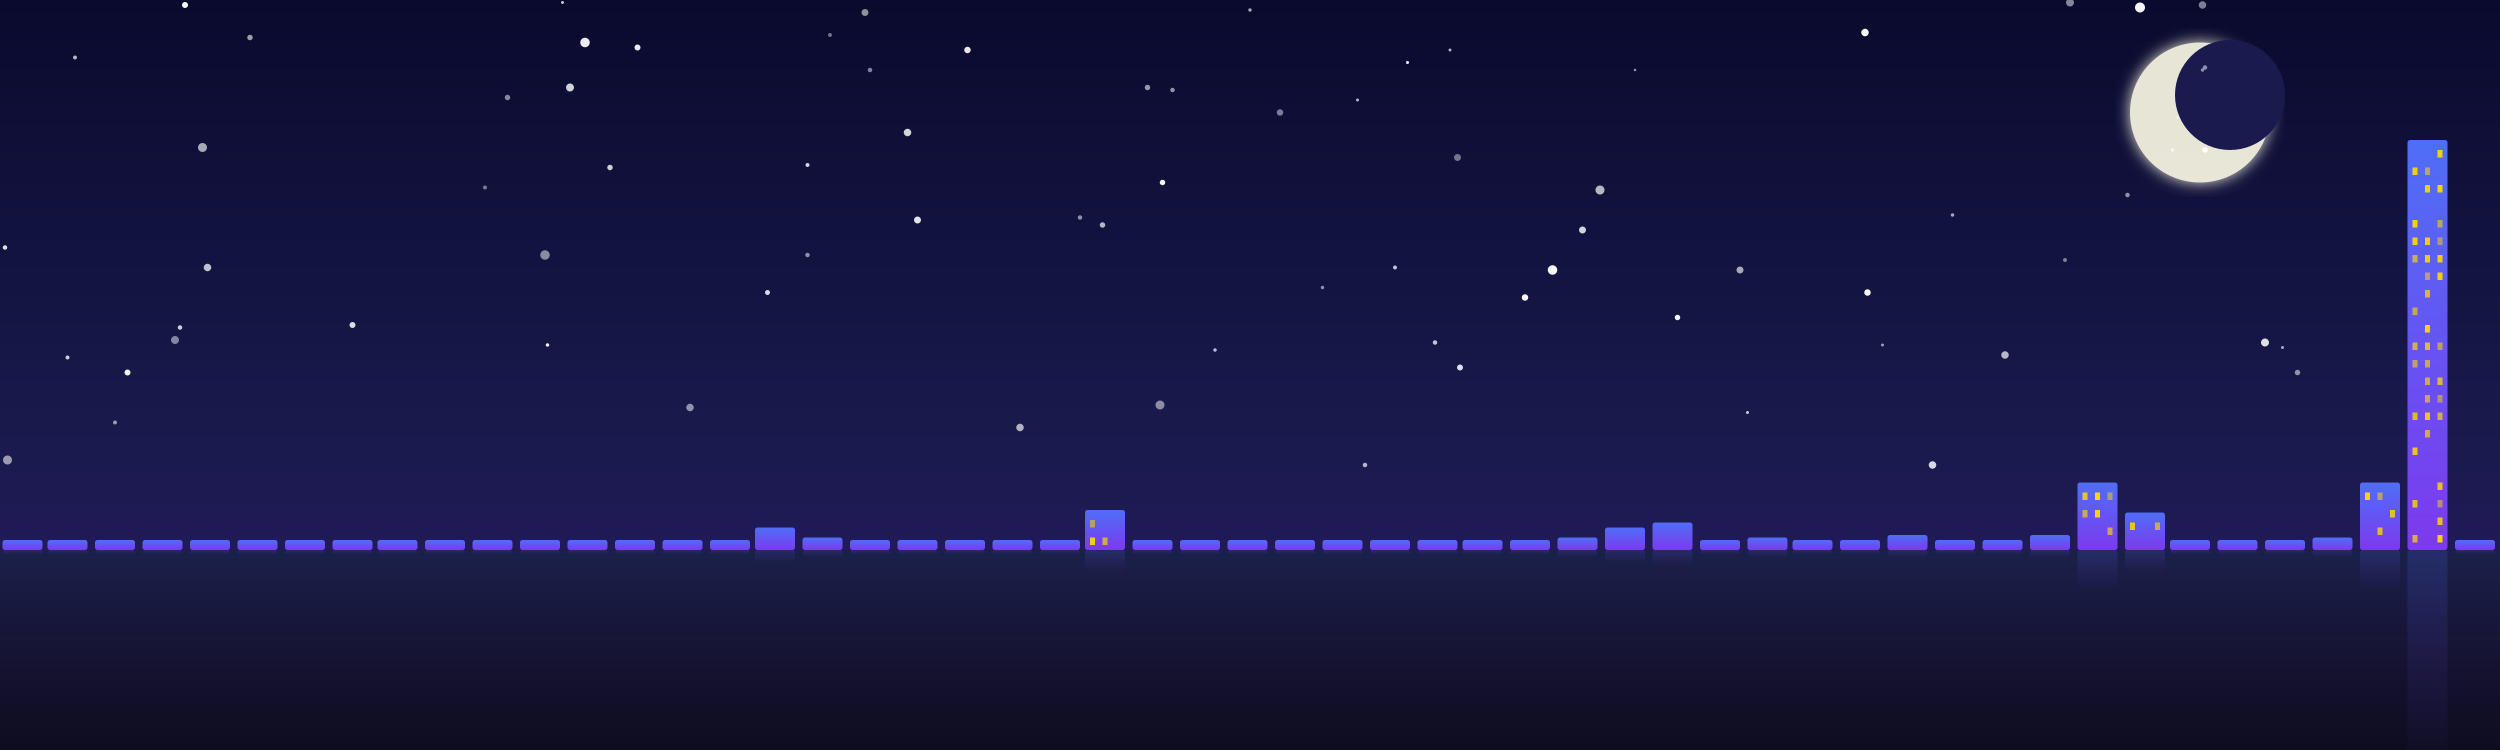
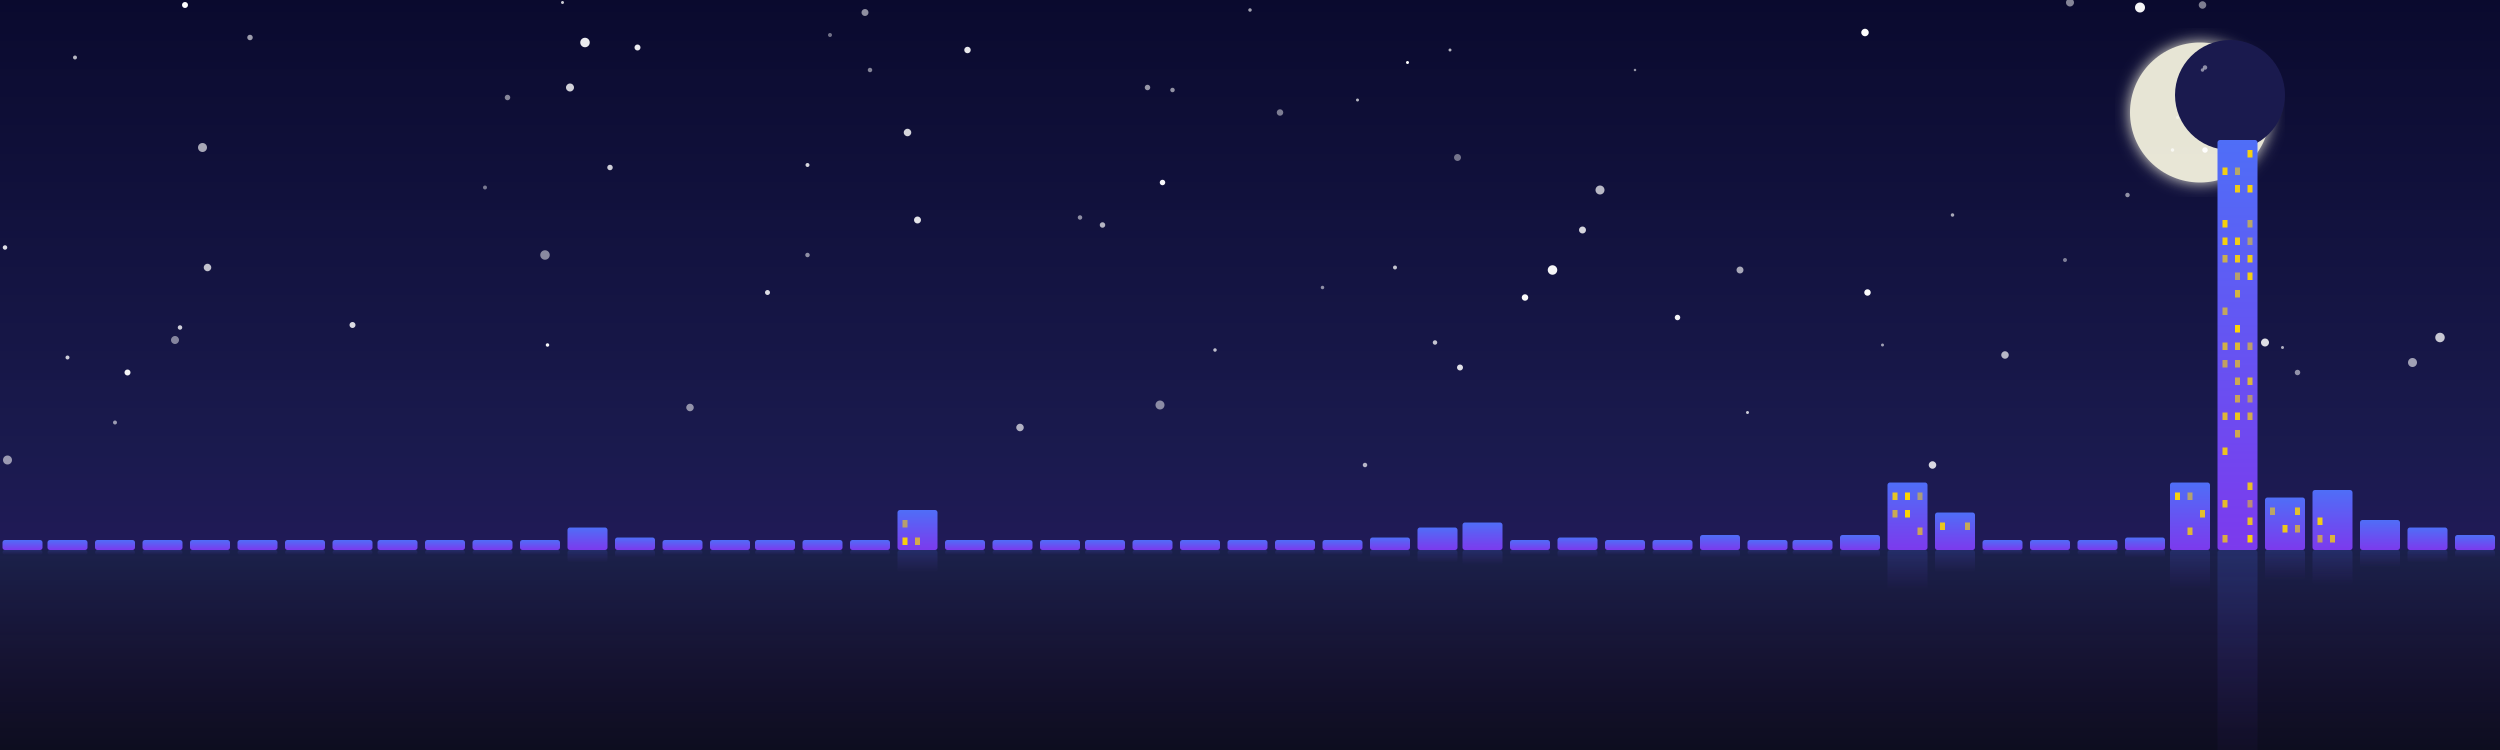
<svg xmlns="http://www.w3.org/2000/svg" viewBox="0 0 1000 300" width="1000" height="300">
  <defs>
    <linearGradient id="sky" x1="0" y1="0" x2="0" y2="1">
      <stop offset="0%" stop-color="#0a0a2e" />
      <stop offset="60%" stop-color="#1a1a4e" />
      <stop offset="100%" stop-color="#2d1b69" />
    </linearGradient>
    <linearGradient id="building" x1="0" y1="0" x2="0" y2="1">
      <stop offset="0%" stop-color="#4f6ef7" />
      <stop offset="100%" stop-color="#7c3aed" />
    </linearGradient>
    <linearGradient id="reflection" x1="0" y1="0" x2="0" y2="1">
      <stop offset="0%" stop-color="#4f6ef7" stop-opacity="0.5" />
      <stop offset="100%" stop-color="#7c3aed" stop-opacity="0" />
    </linearGradient>
    <filter id="glow">
      <feGaussianBlur stdDeviation="3" result="blur" />
      <feMerge>
        <feMergeNode in="blur" />
        <feMergeNode in="SourceGraphic" />
      </feMerge>
    </filter>
  </defs>
  <rect width="1000" height="300" fill="url(#sky)" />
  <circle cx="880" cy="45" r="28" fill="#fffde7" filter="url(#glow)" opacity="0.9" />
  <circle cx="892" cy="38" r="22" fill="#1a1a4e" />
  <circle cx="654" cy="28" r="0.5" fill="white" opacity="0.57" />
  <circle cx="228" cy="35" r="1.6" fill="white" opacity="0.81" />
  <circle cx="913" cy="139" r="0.6" fill="white" opacity="0.65" />
  <circle cx="30" cy="23" r="0.8" fill="white" opacity="0.70" />
  <circle cx="27" cy="143" r="0.8" fill="white" opacity="0.79" />
  <circle cx="558" cy="107" r="0.8" fill="white" opacity="0.75" />
  <circle cx="828" cy="1" r="1.6" fill="white" opacity="0.50" />
  <circle cx="432" cy="87" r="0.9" fill="white" opacity="0.53" />
  <circle cx="781" cy="86" r="0.7" fill="white" opacity="0.63" />
  <circle cx="367" cy="88" r="1.4" fill="white" opacity="0.88" />
  <circle cx="747" cy="117" r="1.3" fill="white" opacity="0.98" />
  <circle cx="387" cy="20" r="1.3" fill="white" opacity="0.90" />
  <circle cx="633" cy="92" r="1.4" fill="white" opacity="0.82" />
  <circle cx="46" cy="169" r="0.8" fill="white" opacity="0.57" />
  <circle cx="81" cy="59" r="1.8" fill="white" opacity="0.63" />
  <circle cx="464" cy="162" r="1.8" fill="white" opacity="0.50" />
  <circle cx="363" cy="53" r="1.5" fill="white" opacity="0.82" />
  <circle cx="699" cy="165" r="0.6" fill="white" opacity="0.78" />
  <circle cx="546" cy="186" r="0.9" fill="white" opacity="0.68" />
  <circle cx="276" cy="163" r="1.5" fill="white" opacity="0.53" />
  <circle cx="332" cy="14" r="0.8" fill="white" opacity="0.42" />
  <circle cx="323" cy="102" r="0.9" fill="white" opacity="0.53" />
  <circle cx="965" cy="145" r="1.8" fill="white" opacity="0.59" />
  <circle cx="671" cy="127" r="1.1" fill="white" opacity="0.95" />
  <circle cx="469" cy="36" r="0.9" fill="white" opacity="0.55" />
  <circle cx="574" cy="137" r="0.9" fill="white" opacity="0.75" />
  <circle cx="919" cy="149" r="1.1" fill="white" opacity="0.53" />
  <circle cx="141" cy="130" r="1.2" fill="white" opacity="0.85" />
  <circle cx="881" cy="28" r="0.7" fill="white" opacity="0.50" />
  <circle cx="696" cy="108" r="1.4" fill="white" opacity="0.63" />
  <circle cx="610" cy="119" r="1.3" fill="white" opacity="0.98" />
  <circle cx="881" cy="2" r="1.5" fill="white" opacity="0.47" />
  <circle cx="906" cy="137" r="1.6" fill="white" opacity="0.86" />
  <circle cx="348" cy="28" r="0.9" fill="white" opacity="0.49" />
  <circle cx="3" cy="184" r="1.8" fill="white" opacity="0.56" />
  <circle cx="512" cy="45" r="1.3" fill="white" opacity="0.46" />
  <circle cx="640" cy="76" r="1.8" fill="white" opacity="0.70" />
  <circle cx="203" cy="39" r="1.1" fill="white" opacity="0.50" />
  <circle cx="976" cy="135" r="1.9" fill="white" opacity="0.76" />
  <circle cx="500" cy="4" r="0.7" fill="white" opacity="0.62" />
  <circle cx="851" cy="78" r="0.9" fill="white" opacity="0.54" />
  <circle cx="580" cy="20" r="0.6" fill="white" opacity="0.69" />
  <circle cx="70" cy="136" r="1.6" fill="white" opacity="0.48" />
  <circle cx="486" cy="140" r="0.7" fill="white" opacity="0.72" />
  <circle cx="621" cy="108" r="1.9" fill="white" opacity="0.96" />
  <circle cx="773" cy="186" r="1.5" fill="white" opacity="0.83" />
  <circle cx="408" cy="171" r="1.5" fill="white" opacity="0.66" />
  <circle cx="529" cy="115" r="0.7" fill="white" opacity="0.53" />
  <circle cx="346" cy="5" r="1.4" fill="white" opacity="0.54" />
  <circle cx="225" cy="1" r="0.6" fill="white" opacity="0.78" />
  <circle cx="234" cy="17" r="1.9" fill="white" opacity="0.92" />
  <circle cx="72" cy="131" r="0.9" fill="white" opacity="0.80" />
  <circle cx="219" cy="138" r="0.7" fill="white" opacity="0.96" />
  <circle cx="584" cy="147" r="1.2" fill="white" opacity="0.87" />
  <circle cx="826" cy="104" r="0.8" fill="white" opacity="0.46" />
  <circle cx="441" cy="90" r="1.1" fill="white" opacity="0.68" />
  <circle cx="746" cy="13" r="1.5" fill="white" opacity="0.99" />
  <circle cx="100" cy="15" r="1.1" fill="white" opacity="0.60" />
  <circle cx="882" cy="27" r="0.9" fill="white" opacity="0.51" />
  <circle cx="459" cy="35" r="1.1" fill="white" opacity="0.57" />
  <circle cx="255" cy="19" r="1.2" fill="white" opacity="0.92" />
  <circle cx="563" cy="25" r="0.6" fill="white" opacity="1.00" />
  <circle cx="856" cy="3" r="2.0" fill="white" opacity="0.96" />
  <circle cx="869" cy="60" r="0.7" fill="white" opacity="0.69" />
  <circle cx="218" cy="102" r="1.9" fill="white" opacity="0.50" />
  <circle cx="2" cy="99" r="0.9" fill="white" opacity="0.87" />
  <circle cx="465" cy="73" r="1.1" fill="white" opacity="0.97" />
  <circle cx="802" cy="142" r="1.5" fill="white" opacity="0.69" />
  <circle cx="194" cy="75" r="0.8" fill="white" opacity="0.44" />
  <circle cx="753" cy="138" r="0.6" fill="white" opacity="0.59" />
  <circle cx="51" cy="149" r="1.2" fill="white" opacity="0.95" />
  <circle cx="543" cy="40" r="0.6" fill="white" opacity="0.70" />
  <circle cx="871" cy="47" r="0.6" fill="white" opacity="0.44" />
  <circle cx="882" cy="60" r="1.1" fill="white" opacity="0.96" />
  <circle cx="583" cy="63" r="1.4" fill="white" opacity="0.42" />
  <circle cx="83" cy="107" r="1.5" fill="white" opacity="0.74" />
  <circle cx="323" cy="66" r="0.8" fill="white" opacity="0.83" />
  <circle cx="244" cy="67" r="1.1" fill="white" opacity="0.80" />
  <circle cx="307" cy="117" r="1.0" fill="white" opacity="0.85" />
  <circle cx="74" cy="2" r="1.2" fill="white" opacity="1.00" />
  <rect x="0" y="220" width="1000" height="80" fill="#0d0d1f" />
  <rect x="0" y="220" width="1000" height="80" fill="url(#reflection)" opacity="0.4" />
  <rect x="1" y="216" width="16" height="4" fill="url(#building)" rx="1" />
  <rect x="1" y="220" width="16" height="2" fill="url(#reflection)" rx="1" opacity="0.35" />
  <rect x="19" y="216" width="16" height="4" fill="url(#building)" rx="1" />
  <rect x="19" y="220" width="16" height="2" fill="url(#reflection)" rx="1" opacity="0.35" />
  <rect x="38" y="216" width="16" height="4" fill="url(#building)" rx="1" />
  <rect x="38" y="220" width="16" height="2" fill="url(#reflection)" rx="1" opacity="0.35" />
  <rect x="57" y="216" width="16" height="4" fill="url(#building)" rx="1" />
  <rect x="57" y="220" width="16" height="2" fill="url(#reflection)" rx="1" opacity="0.35" />
  <rect x="76" y="216" width="16" height="4" fill="url(#building)" rx="1" />
  <rect x="76" y="220" width="16" height="2" fill="url(#reflection)" rx="1" opacity="0.35" />
  <rect x="95" y="216" width="16" height="4" fill="url(#building)" rx="1" />
  <rect x="95" y="220" width="16" height="2" fill="url(#reflection)" rx="1" opacity="0.35" />
  <rect x="114" y="216" width="16" height="4" fill="url(#building)" rx="1" />
  <rect x="114" y="220" width="16" height="2" fill="url(#reflection)" rx="1" opacity="0.35" />
  <rect x="133" y="216" width="16" height="4" fill="url(#building)" rx="1" />
  <rect x="133" y="220" width="16" height="2" fill="url(#reflection)" rx="1" opacity="0.35" />
  <rect x="151" y="216" width="16" height="4" fill="url(#building)" rx="1" />
  <rect x="151" y="220" width="16" height="2" fill="url(#reflection)" rx="1" opacity="0.35" />
  <rect x="170" y="216" width="16" height="4" fill="url(#building)" rx="1" />
  <rect x="170" y="220" width="16" height="2" fill="url(#reflection)" rx="1" opacity="0.35" />
  <rect x="189" y="216" width="16" height="4" fill="url(#building)" rx="1" />
  <rect x="189" y="220" width="16" height="2" fill="url(#reflection)" rx="1" opacity="0.35" />
  <rect x="208" y="216" width="16" height="4" fill="url(#building)" rx="1" />
  <rect x="208" y="220" width="16" height="2" fill="url(#reflection)" rx="1" opacity="0.35" />
-   <rect x="227" y="216" width="16" height="4" fill="url(#building)" rx="1" />
-   <rect x="227" y="220" width="16" height="2" fill="url(#reflection)" rx="1" opacity="0.35" />
-   <rect x="246" y="216" width="16" height="4" fill="url(#building)" rx="1" />
-   <rect x="246" y="220" width="16" height="2" fill="url(#reflection)" rx="1" opacity="0.35" />
+   <rect x="227" y="211" width="16" height="9" fill="url(#building)" rx="1" />
+   <rect x="227" y="220" width="16" height="5" fill="url(#reflection)" rx="1" opacity="0.35" />
+   <rect x="246" y="215" width="16" height="5" fill="url(#building)" rx="1" />
+   <rect x="246" y="220" width="16" height="3" fill="url(#reflection)" rx="1" opacity="0.35" />
  <rect x="265" y="216" width="16" height="4" fill="url(#building)" rx="1" />
  <rect x="265" y="220" width="16" height="2" fill="url(#reflection)" rx="1" opacity="0.35" />
  <rect x="284" y="216" width="16" height="4" fill="url(#building)" rx="1" />
  <rect x="284" y="220" width="16" height="2" fill="url(#reflection)" rx="1" opacity="0.35" />
-   <rect x="302" y="211" width="16" height="9" fill="url(#building)" rx="1" />
-   <rect x="302" y="220" width="16" height="5" fill="url(#reflection)" rx="1" opacity="0.35" />
-   <rect x="321" y="215" width="16" height="5" fill="url(#building)" rx="1" />
-   <rect x="321" y="220" width="16" height="3" fill="url(#reflection)" rx="1" opacity="0.35" />
+   <rect x="302" y="216" width="16" height="4" fill="url(#building)" rx="1" />
+   <rect x="302" y="220" width="16" height="2" fill="url(#reflection)" rx="1" opacity="0.35" />
+   <rect x="321" y="216" width="16" height="4" fill="url(#building)" rx="1" />
+   <rect x="321" y="220" width="16" height="2" fill="url(#reflection)" rx="1" opacity="0.35" />
  <rect x="340" y="216" width="16" height="4" fill="url(#building)" rx="1" />
  <rect x="340" y="220" width="16" height="2" fill="url(#reflection)" rx="1" opacity="0.35" />
-   <rect x="359" y="216" width="16" height="4" fill="url(#building)" rx="1" />
-   <rect x="359" y="220" width="16" height="2" fill="url(#reflection)" rx="1" opacity="0.35" />
+   <rect x="359" y="204" width="16" height="16" fill="url(#building)" rx="1" />
+   <rect x="361" y="208" width="2" height="3" fill="#ffd700" opacity="0.54" />
+   <rect x="361" y="215" width="2" height="3" fill="#ffd700" opacity="0.94" />
+   <rect x="366" y="215" width="2" height="3" fill="#ffd700" opacity="0.68" />
+   <rect x="359" y="220" width="16" height="9" fill="url(#reflection)" rx="1" opacity="0.35" />
  <rect x="378" y="216" width="16" height="4" fill="url(#building)" rx="1" />
  <rect x="378" y="220" width="16" height="2" fill="url(#reflection)" rx="1" opacity="0.35" />
  <rect x="397" y="216" width="16" height="4" fill="url(#building)" rx="1" />
  <rect x="397" y="220" width="16" height="2" fill="url(#reflection)" rx="1" opacity="0.35" />
  <rect x="416" y="216" width="16" height="4" fill="url(#building)" rx="1" />
  <rect x="416" y="220" width="16" height="2" fill="url(#reflection)" rx="1" opacity="0.35" />
-   <rect x="434" y="204" width="16" height="16" fill="url(#building)" rx="1" />
-   <rect x="436" y="208" width="2" height="3" fill="#ffd700" opacity="0.54" />
-   <rect x="436" y="215" width="2" height="3" fill="#ffd700" opacity="0.94" />
-   <rect x="441" y="215" width="2" height="3" fill="#ffd700" opacity="0.68" />
-   <rect x="434" y="220" width="16" height="9" fill="url(#reflection)" rx="1" opacity="0.35" />
+   <rect x="434" y="216" width="16" height="4" fill="url(#building)" rx="1" />
+   <rect x="434" y="220" width="16" height="2" fill="url(#reflection)" rx="1" opacity="0.35" />
  <rect x="453" y="216" width="16" height="4" fill="url(#building)" rx="1" />
  <rect x="453" y="220" width="16" height="2" fill="url(#reflection)" rx="1" opacity="0.35" />
  <rect x="472" y="216" width="16" height="4" fill="url(#building)" rx="1" />
  <rect x="472" y="220" width="16" height="2" fill="url(#reflection)" rx="1" opacity="0.35" />
  <rect x="491" y="216" width="16" height="4" fill="url(#building)" rx="1" />
  <rect x="491" y="220" width="16" height="2" fill="url(#reflection)" rx="1" opacity="0.35" />
  <rect x="510" y="216" width="16" height="4" fill="url(#building)" rx="1" />
  <rect x="510" y="220" width="16" height="2" fill="url(#reflection)" rx="1" opacity="0.35" />
  <rect x="529" y="216" width="16" height="4" fill="url(#building)" rx="1" />
  <rect x="529" y="220" width="16" height="2" fill="url(#reflection)" rx="1" opacity="0.35" />
-   <rect x="548" y="216" width="16" height="4" fill="url(#building)" rx="1" />
-   <rect x="548" y="220" width="16" height="2" fill="url(#reflection)" rx="1" opacity="0.35" />
-   <rect x="567" y="216" width="16" height="4" fill="url(#building)" rx="1" />
-   <rect x="567" y="220" width="16" height="2" fill="url(#reflection)" rx="1" opacity="0.35" />
-   <rect x="585" y="216" width="16" height="4" fill="url(#building)" rx="1" />
-   <rect x="585" y="220" width="16" height="2" fill="url(#reflection)" rx="1" opacity="0.35" />
+   <rect x="548" y="215" width="16" height="5" fill="url(#building)" rx="1" />
+   <rect x="548" y="220" width="16" height="3" fill="url(#reflection)" rx="1" opacity="0.35" />
+   <rect x="567" y="211" width="16" height="9" fill="url(#building)" rx="1" />
+   <rect x="567" y="220" width="16" height="5" fill="url(#reflection)" rx="1" opacity="0.35" />
+   <rect x="585" y="209" width="16" height="11" fill="url(#building)" rx="1" />
+   <rect x="585" y="220" width="16" height="6" fill="url(#reflection)" rx="1" opacity="0.35" />
  <rect x="604" y="216" width="16" height="4" fill="url(#building)" rx="1" />
  <rect x="604" y="220" width="16" height="2" fill="url(#reflection)" rx="1" opacity="0.35" />
  <rect x="623" y="215" width="16" height="5" fill="url(#building)" rx="1" />
  <rect x="623" y="220" width="16" height="3" fill="url(#reflection)" rx="1" opacity="0.35" />
-   <rect x="642" y="211" width="16" height="9" fill="url(#building)" rx="1" />
-   <rect x="642" y="220" width="16" height="5" fill="url(#reflection)" rx="1" opacity="0.35" />
-   <rect x="661" y="209" width="16" height="11" fill="url(#building)" rx="1" />
-   <rect x="661" y="220" width="16" height="6" fill="url(#reflection)" rx="1" opacity="0.35" />
-   <rect x="680" y="216" width="16" height="4" fill="url(#building)" rx="1" />
-   <rect x="680" y="220" width="16" height="2" fill="url(#reflection)" rx="1" opacity="0.35" />
-   <rect x="699" y="215" width="16" height="5" fill="url(#building)" rx="1" />
-   <rect x="699" y="220" width="16" height="3" fill="url(#reflection)" rx="1" opacity="0.35" />
+   <rect x="642" y="216" width="16" height="4" fill="url(#building)" rx="1" />
+   <rect x="642" y="220" width="16" height="2" fill="url(#reflection)" rx="1" opacity="0.35" />
+   <rect x="661" y="216" width="16" height="4" fill="url(#building)" rx="1" />
+   <rect x="661" y="220" width="16" height="2" fill="url(#reflection)" rx="1" opacity="0.35" />
+   <rect x="680" y="214" width="16" height="6" fill="url(#building)" rx="1" />
+   <rect x="680" y="220" width="16" height="3" fill="url(#reflection)" rx="1" opacity="0.35" />
+   <rect x="699" y="216" width="16" height="4" fill="url(#building)" rx="1" />
+   <rect x="699" y="220" width="16" height="2" fill="url(#reflection)" rx="1" opacity="0.35" />
  <rect x="717" y="216" width="16" height="4" fill="url(#building)" rx="1" />
  <rect x="717" y="220" width="16" height="2" fill="url(#reflection)" rx="1" opacity="0.35" />
-   <rect x="736" y="216" width="16" height="4" fill="url(#building)" rx="1" />
-   <rect x="736" y="220" width="16" height="2" fill="url(#reflection)" rx="1" opacity="0.35" />
-   <rect x="755" y="214" width="16" height="6" fill="url(#building)" rx="1" />
-   <rect x="755" y="220" width="16" height="3" fill="url(#reflection)" rx="1" opacity="0.35" />
-   <rect x="774" y="216" width="16" height="4" fill="url(#building)" rx="1" />
-   <rect x="774" y="220" width="16" height="2" fill="url(#reflection)" rx="1" opacity="0.35" />
+   <rect x="736" y="214" width="16" height="6" fill="url(#building)" rx="1" />
+   <rect x="736" y="220" width="16" height="3" fill="url(#reflection)" rx="1" opacity="0.35" />
+   <rect x="755" y="193" width="16" height="27" fill="url(#building)" rx="1" />
+   <rect x="757" y="197" width="2" height="3" fill="#ffd700" opacity="0.85" />
+   <rect x="762" y="197" width="2" height="3" fill="#ffd700" opacity="0.99" />
+   <rect x="767" y="197" width="2" height="3" fill="#ffd700" opacity="0.50" />
+   <rect x="757" y="204" width="2" height="3" fill="#ffd700" opacity="0.65" />
+   <rect x="762" y="204" width="2" height="3" fill="#ffd700" opacity="0.97" />
+   <rect x="767" y="211" width="2" height="3" fill="#ffd700" opacity="0.64" />
+   <rect x="755" y="220" width="16" height="16" fill="url(#reflection)" rx="1" opacity="0.35" />
+   <rect x="774" y="205" width="16" height="15" fill="url(#building)" rx="1" />
+   <rect x="776" y="209" width="2" height="3" fill="#ffd700" opacity="0.86" />
+   <rect x="786" y="209" width="2" height="3" fill="#ffd700" opacity="0.63" />
+   <rect x="774" y="220" width="16" height="9" fill="url(#reflection)" rx="1" opacity="0.35" />
  <rect x="793" y="216" width="16" height="4" fill="url(#building)" rx="1" />
  <rect x="793" y="220" width="16" height="2" fill="url(#reflection)" rx="1" opacity="0.35" />
-   <rect x="812" y="214" width="16" height="6" fill="url(#building)" rx="1" />
-   <rect x="812" y="220" width="16" height="3" fill="url(#reflection)" rx="1" opacity="0.35" />
-   <rect x="831" y="193" width="16" height="27" fill="url(#building)" rx="1" />
-   <rect x="833" y="197" width="2" height="3" fill="#ffd700" opacity="0.85" />
-   <rect x="838" y="197" width="2" height="3" fill="#ffd700" opacity="0.99" />
-   <rect x="843" y="197" width="2" height="3" fill="#ffd700" opacity="0.50" />
-   <rect x="833" y="204" width="2" height="3" fill="#ffd700" opacity="0.65" />
-   <rect x="838" y="204" width="2" height="3" fill="#ffd700" opacity="0.97" />
-   <rect x="843" y="211" width="2" height="3" fill="#ffd700" opacity="0.64" />
-   <rect x="831" y="220" width="16" height="16" fill="url(#reflection)" rx="1" opacity="0.35" />
-   <rect x="850" y="205" width="16" height="15" fill="url(#building)" rx="1" />
-   <rect x="852" y="209" width="2" height="3" fill="#ffd700" opacity="0.86" />
-   <rect x="862" y="209" width="2" height="3" fill="#ffd700" opacity="0.63" />
-   <rect x="850" y="220" width="16" height="9" fill="url(#reflection)" rx="1" opacity="0.35" />
-   <rect x="868" y="216" width="16" height="4" fill="url(#building)" rx="1" />
-   <rect x="868" y="220" width="16" height="2" fill="url(#reflection)" rx="1" opacity="0.35" />
-   <rect x="887" y="216" width="16" height="4" fill="url(#building)" rx="1" />
-   <rect x="887" y="220" width="16" height="2" fill="url(#reflection)" rx="1" opacity="0.35" />
-   <rect x="906" y="216" width="16" height="4" fill="url(#building)" rx="1" />
-   <rect x="906" y="220" width="16" height="2" fill="url(#reflection)" rx="1" opacity="0.35" />
-   <rect x="925" y="215" width="16" height="5" fill="url(#building)" rx="1" />
-   <rect x="925" y="220" width="16" height="3" fill="url(#reflection)" rx="1" opacity="0.35" />
-   <rect x="944" y="193" width="16" height="27" fill="url(#building)" rx="1" />
-   <rect x="946" y="197" width="2" height="3" fill="#ffd700" opacity="0.95" />
-   <rect x="951" y="197" width="2" height="3" fill="#ffd700" opacity="0.55" />
-   <rect x="956" y="204" width="2" height="3" fill="#ffd700" opacity="0.82" />
-   <rect x="951" y="211" width="2" height="3" fill="#ffd700" opacity="0.78" />
-   <rect x="944" y="220" width="16" height="16" fill="url(#reflection)" rx="1" opacity="0.35" />
-   <rect x="963" y="56" width="16" height="164" fill="url(#building)" rx="1" />
-   <rect x="975" y="60" width="2" height="3" fill="#ffd700" opacity="0.95" />
-   <rect x="965" y="67" width="2" height="3" fill="#ffd700" opacity="0.92" />
-   <rect x="970" y="67" width="2" height="3" fill="#ffd700" opacity="0.57" />
-   <rect x="970" y="74" width="2" height="3" fill="#ffd700" opacity="0.90" />
-   <rect x="975" y="74" width="2" height="3" fill="#ffd700" opacity="0.95" />
-   <rect x="965" y="88" width="2" height="3" fill="#ffd700" opacity="0.94" />
-   <rect x="975" y="88" width="2" height="3" fill="#ffd700" opacity="0.58" />
-   <rect x="965" y="95" width="2" height="3" fill="#ffd700" opacity="0.93" />
-   <rect x="970" y="95" width="2" height="3" fill="#ffd700" opacity="0.91" />
-   <rect x="975" y="95" width="2" height="3" fill="#ffd700" opacity="0.51" />
-   <rect x="965" y="102" width="2" height="3" fill="#ffd700" opacity="0.67" />
-   <rect x="970" y="102" width="2" height="3" fill="#ffd700" opacity="0.90" />
-   <rect x="975" y="102" width="2" height="3" fill="#ffd700" opacity="0.91" />
-   <rect x="970" y="109" width="2" height="3" fill="#ffd700" opacity="0.55" />
-   <rect x="975" y="109" width="2" height="3" fill="#ffd700" opacity="0.93" />
-   <rect x="970" y="116" width="2" height="3" fill="#ffd700" opacity="0.73" />
-   <rect x="965" y="123" width="2" height="3" fill="#ffd700" opacity="0.61" />
-   <rect x="970" y="130" width="2" height="3" fill="#ffd700" opacity="0.98" />
-   <rect x="965" y="137" width="2" height="3" fill="#ffd700" opacity="0.70" />
-   <rect x="970" y="137" width="2" height="3" fill="#ffd700" opacity="0.77" />
-   <rect x="975" y="137" width="2" height="3" fill="#ffd700" opacity="0.56" />
-   <rect x="965" y="144" width="2" height="3" fill="#ffd700" opacity="0.59" />
-   <rect x="970" y="144" width="2" height="3" fill="#ffd700" opacity="0.63" />
-   <rect x="970" y="151" width="2" height="3" fill="#ffd700" opacity="0.66" />
-   <rect x="975" y="151" width="2" height="3" fill="#ffd700" opacity="0.76" />
-   <rect x="970" y="158" width="2" height="3" fill="#ffd700" opacity="0.63" />
-   <rect x="975" y="158" width="2" height="3" fill="#ffd700" opacity="0.50" />
-   <rect x="965" y="165" width="2" height="3" fill="#ffd700" opacity="0.77" />
-   <rect x="970" y="165" width="2" height="3" fill="#ffd700" opacity="0.87" />
-   <rect x="975" y="165" width="2" height="3" fill="#ffd700" opacity="0.68" />
-   <rect x="970" y="172" width="2" height="3" fill="#ffd700" opacity="0.67" />
-   <rect x="965" y="179" width="2" height="3" fill="#ffd700" opacity="0.86" />
-   <rect x="975" y="193" width="2" height="3" fill="#ffd700" opacity="0.84" />
-   <rect x="965" y="200" width="2" height="3" fill="#ffd700" opacity="0.81" />
-   <rect x="975" y="200" width="2" height="3" fill="#ffd700" opacity="0.50" />
-   <rect x="975" y="207" width="2" height="3" fill="#ffd700" opacity="0.83" />
-   <rect x="965" y="214" width="2" height="3" fill="#ffd700" opacity="0.72" />
-   <rect x="975" y="214" width="2" height="3" fill="#ffd700" opacity="0.95" />
-   <rect x="963" y="220" width="16" height="98" fill="url(#reflection)" rx="1" opacity="0.35" />
-   <rect x="982" y="216" width="16" height="4" fill="url(#building)" rx="1" />
-   <rect x="982" y="220" width="16" height="2" fill="url(#reflection)" rx="1" opacity="0.35" />
+   <rect x="812" y="216" width="16" height="4" fill="url(#building)" rx="1" />
+   <rect x="812" y="220" width="16" height="2" fill="url(#reflection)" rx="1" opacity="0.35" />
+   <rect x="831" y="216" width="16" height="4" fill="url(#building)" rx="1" />
+   <rect x="831" y="220" width="16" height="2" fill="url(#reflection)" rx="1" opacity="0.35" />
+   <rect x="850" y="215" width="16" height="5" fill="url(#building)" rx="1" />
+   <rect x="850" y="220" width="16" height="3" fill="url(#reflection)" rx="1" opacity="0.35" />
+   <rect x="868" y="193" width="16" height="27" fill="url(#building)" rx="1" />
+   <rect x="870" y="197" width="2" height="3" fill="#ffd700" opacity="0.95" />
+   <rect x="875" y="197" width="2" height="3" fill="#ffd700" opacity="0.55" />
+   <rect x="880" y="204" width="2" height="3" fill="#ffd700" opacity="0.82" />
+   <rect x="875" y="211" width="2" height="3" fill="#ffd700" opacity="0.78" />
+   <rect x="868" y="220" width="16" height="16" fill="url(#reflection)" rx="1" opacity="0.35" />
+   <rect x="887" y="56" width="16" height="164" fill="url(#building)" rx="1" />
+   <rect x="899" y="60" width="2" height="3" fill="#ffd700" opacity="0.95" />
+   <rect x="889" y="67" width="2" height="3" fill="#ffd700" opacity="0.92" />
+   <rect x="894" y="67" width="2" height="3" fill="#ffd700" opacity="0.57" />
+   <rect x="894" y="74" width="2" height="3" fill="#ffd700" opacity="0.90" />
+   <rect x="899" y="74" width="2" height="3" fill="#ffd700" opacity="0.95" />
+   <rect x="889" y="88" width="2" height="3" fill="#ffd700" opacity="0.94" />
+   <rect x="899" y="88" width="2" height="3" fill="#ffd700" opacity="0.58" />
+   <rect x="889" y="95" width="2" height="3" fill="#ffd700" opacity="0.93" />
+   <rect x="894" y="95" width="2" height="3" fill="#ffd700" opacity="0.91" />
+   <rect x="899" y="95" width="2" height="3" fill="#ffd700" opacity="0.51" />
+   <rect x="889" y="102" width="2" height="3" fill="#ffd700" opacity="0.67" />
+   <rect x="894" y="102" width="2" height="3" fill="#ffd700" opacity="0.90" />
+   <rect x="899" y="102" width="2" height="3" fill="#ffd700" opacity="0.91" />
+   <rect x="894" y="109" width="2" height="3" fill="#ffd700" opacity="0.55" />
+   <rect x="899" y="109" width="2" height="3" fill="#ffd700" opacity="0.93" />
+   <rect x="894" y="116" width="2" height="3" fill="#ffd700" opacity="0.73" />
+   <rect x="889" y="123" width="2" height="3" fill="#ffd700" opacity="0.61" />
+   <rect x="894" y="130" width="2" height="3" fill="#ffd700" opacity="0.98" />
+   <rect x="889" y="137" width="2" height="3" fill="#ffd700" opacity="0.70" />
+   <rect x="894" y="137" width="2" height="3" fill="#ffd700" opacity="0.77" />
+   <rect x="899" y="137" width="2" height="3" fill="#ffd700" opacity="0.56" />
+   <rect x="889" y="144" width="2" height="3" fill="#ffd700" opacity="0.59" />
+   <rect x="894" y="144" width="2" height="3" fill="#ffd700" opacity="0.63" />
+   <rect x="894" y="151" width="2" height="3" fill="#ffd700" opacity="0.66" />
+   <rect x="899" y="151" width="2" height="3" fill="#ffd700" opacity="0.76" />
+   <rect x="894" y="158" width="2" height="3" fill="#ffd700" opacity="0.63" />
+   <rect x="899" y="158" width="2" height="3" fill="#ffd700" opacity="0.50" />
+   <rect x="889" y="165" width="2" height="3" fill="#ffd700" opacity="0.77" />
+   <rect x="894" y="165" width="2" height="3" fill="#ffd700" opacity="0.87" />
+   <rect x="899" y="165" width="2" height="3" fill="#ffd700" opacity="0.68" />
+   <rect x="894" y="172" width="2" height="3" fill="#ffd700" opacity="0.67" />
+   <rect x="889" y="179" width="2" height="3" fill="#ffd700" opacity="0.86" />
+   <rect x="899" y="193" width="2" height="3" fill="#ffd700" opacity="0.84" />
+   <rect x="889" y="200" width="2" height="3" fill="#ffd700" opacity="0.81" />
+   <rect x="899" y="200" width="2" height="3" fill="#ffd700" opacity="0.50" />
+   <rect x="899" y="207" width="2" height="3" fill="#ffd700" opacity="0.83" />
+   <rect x="889" y="214" width="2" height="3" fill="#ffd700" opacity="0.72" />
+   <rect x="899" y="214" width="2" height="3" fill="#ffd700" opacity="0.95" />
+   <rect x="887" y="220" width="16" height="98" fill="url(#reflection)" rx="1" opacity="0.35" />
+   <rect x="906" y="199" width="16" height="21" fill="url(#building)" rx="1" />
+   <rect x="908" y="203" width="2" height="3" fill="#ffd700" opacity="0.58" />
+   <rect x="918" y="203" width="2" height="3" fill="#ffd700" opacity="0.82" />
+   <rect x="913" y="210" width="2" height="3" fill="#ffd700" opacity="0.88" />
+   <rect x="918" y="210" width="2" height="3" fill="#ffd700" opacity="0.61" />
+   <rect x="906" y="220" width="16" height="12" fill="url(#reflection)" rx="1" opacity="0.35" />
+   <rect x="925" y="196" width="16" height="24" fill="url(#building)" rx="1" />
+   <rect x="927" y="207" width="2" height="3" fill="#ffd700" opacity="0.92" />
+   <rect x="927" y="214" width="2" height="3" fill="#ffd700" opacity="0.60" />
+   <rect x="932" y="214" width="2" height="3" fill="#ffd700" opacity="0.75" />
+   <rect x="925" y="220" width="16" height="14" fill="url(#reflection)" rx="1" opacity="0.35" />
+   <rect x="944" y="208" width="16" height="12" fill="url(#building)" rx="1" />
+   <rect x="944" y="220" width="16" height="7" fill="url(#reflection)" rx="1" opacity="0.35" />
+   <rect x="963" y="211" width="16" height="9" fill="url(#building)" rx="1" />
+   <rect x="963" y="220" width="16" height="5" fill="url(#reflection)" rx="1" opacity="0.35" />
+   <rect x="982" y="214" width="16" height="6" fill="url(#building)" rx="1" />
+   <rect x="982" y="220" width="16" height="3" fill="url(#reflection)" rx="1" opacity="0.35" />
</svg>
